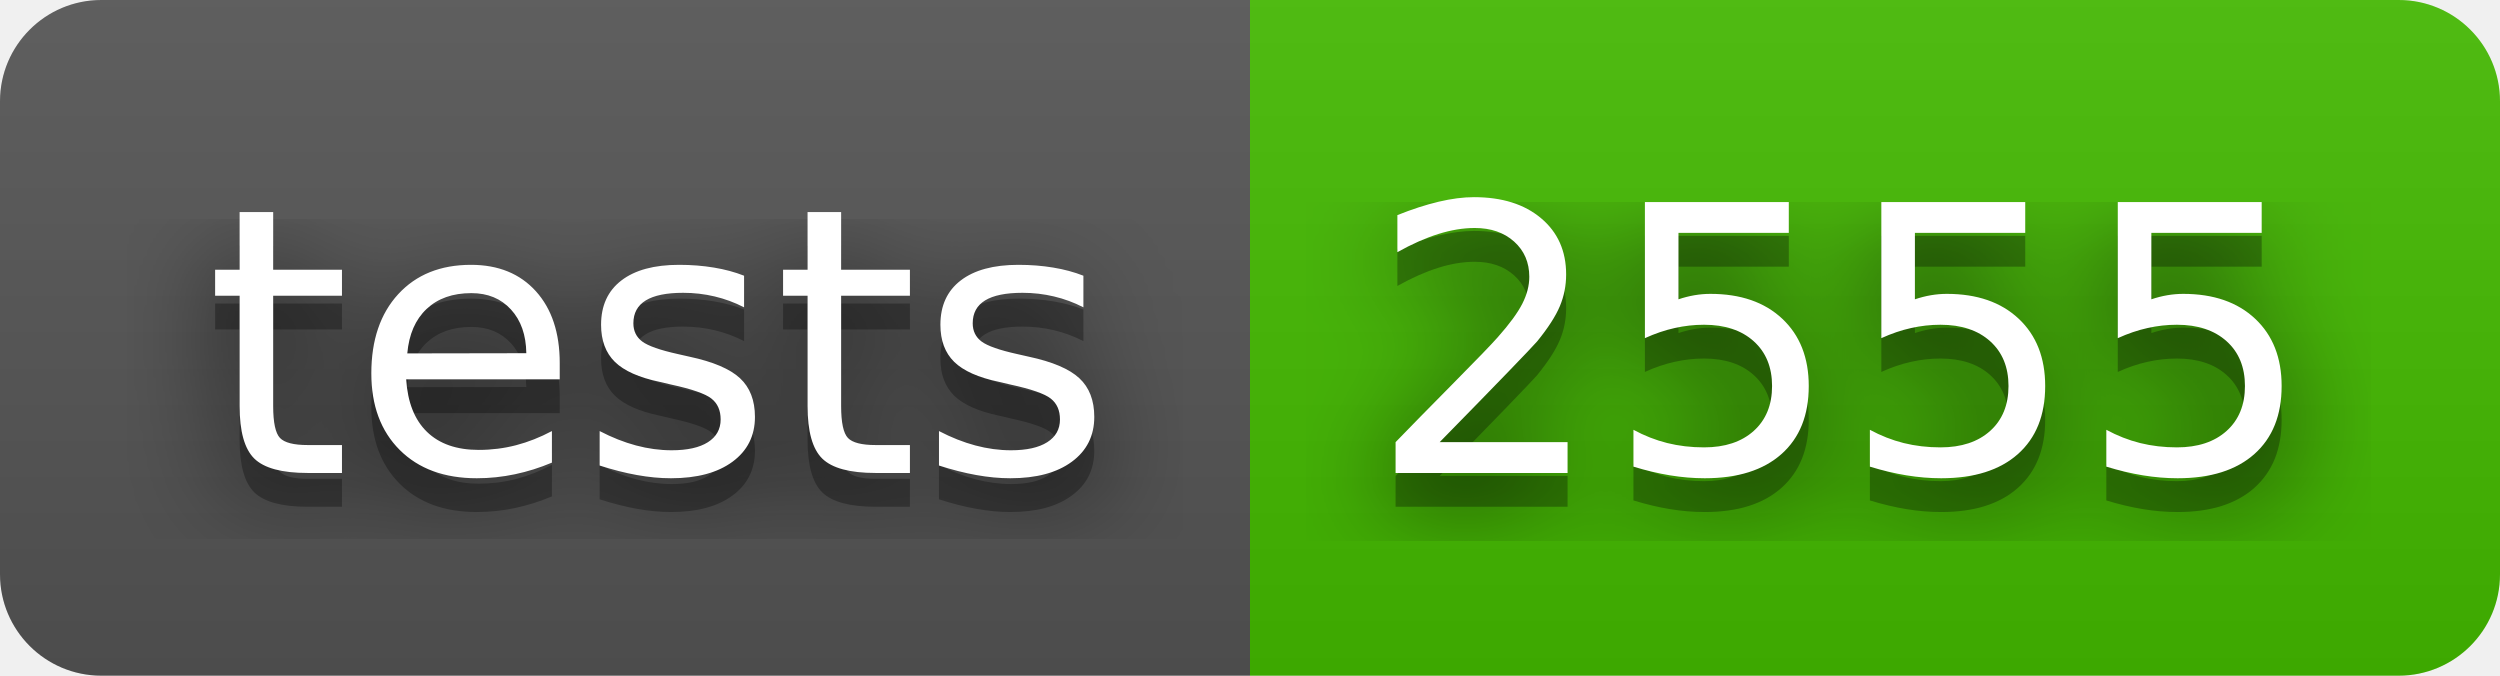
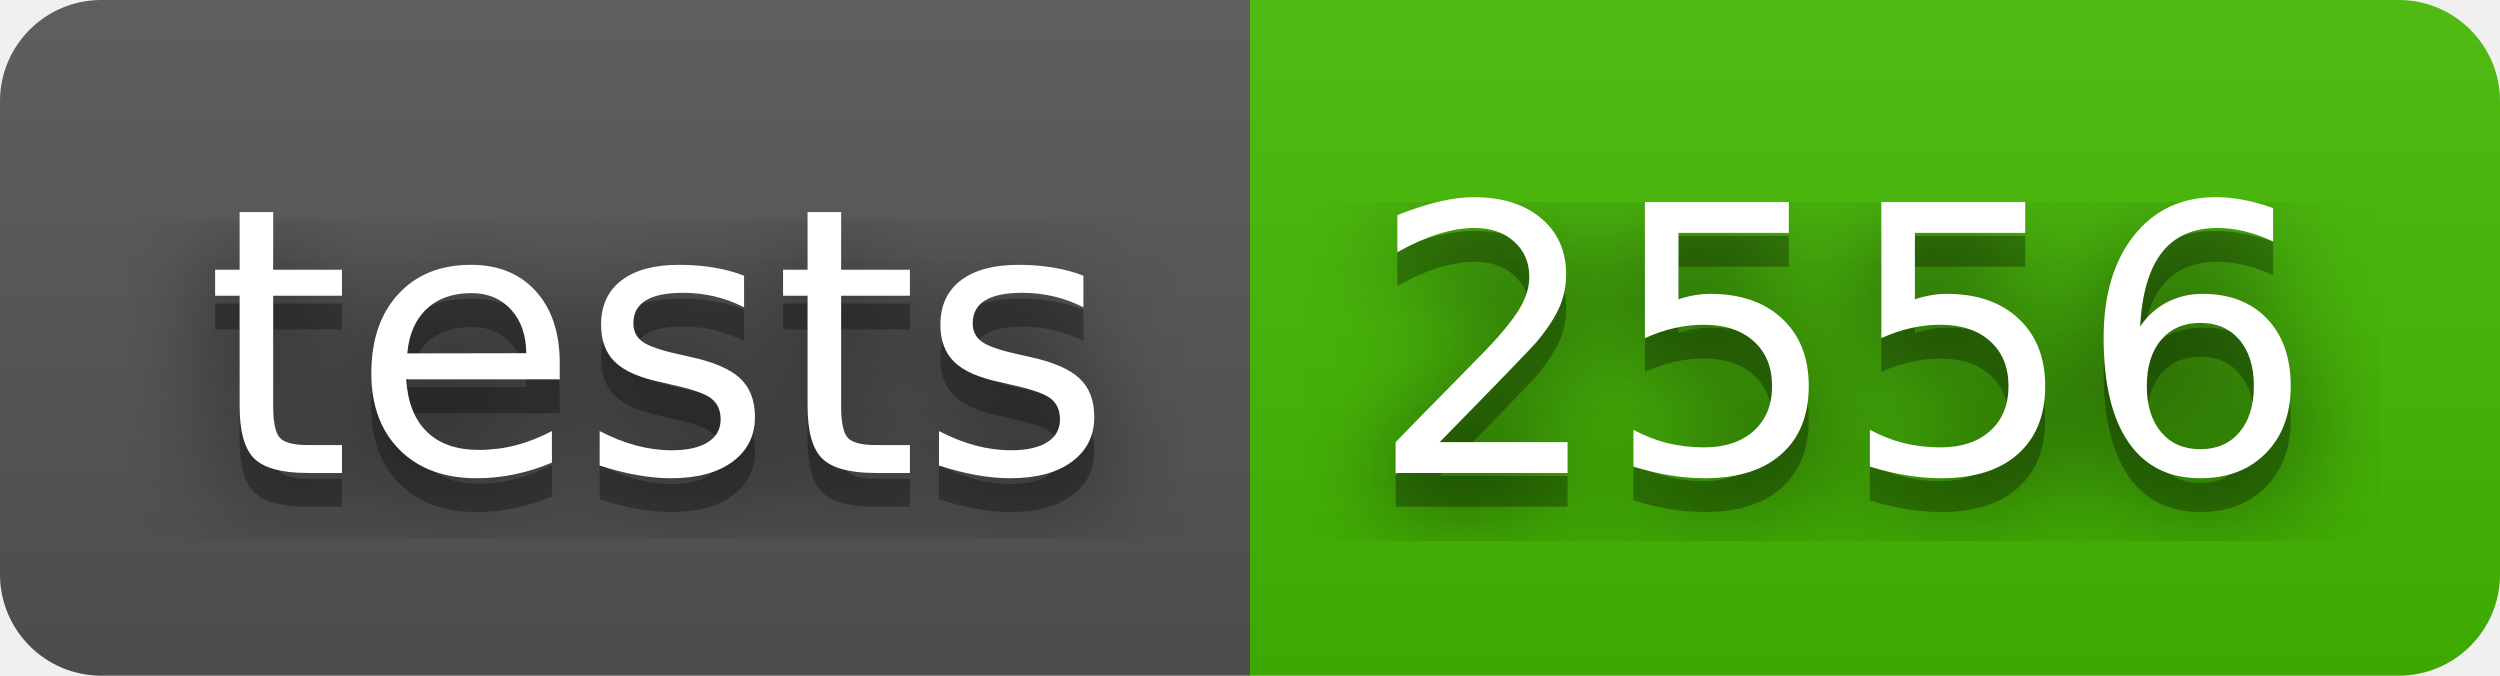
- <svg xmlns="http://www.w3.org/2000/svg" width="74" height="20" role="img" aria-label="tests: 2555">
+ <svg xmlns="http://www.w3.org/2000/svg" width="74" height="20" role="img" aria-label="tests: 2556">
  <filter id="blur">
    <feGaussianBlur stdDeviation="16" />
  </filter>
  <linearGradient id="s" x2="0" y2="100%">
    <stop offset="0" stop-color="#bbb" stop-opacity=".1" />
    <stop offset="1" stop-opacity=".1" />
  </linearGradient>
  <clipPath id="r">
    <rect width="74" height="20" rx="3" />
  </clipPath>
  <g clip-path="url(#r)">
    <rect width="37" height="20" fill="#555" />
    <rect x="37" width="37" height="20" fill="#4b0" />
    <rect width="74" height="20" fill="url(#s)" />
  </g>
  <g fill="#fff" text-anchor="middle" font-family="Verdana,Geneva,DejaVu Sans,sans-serif" text-rendering="geometricPrecision" font-size="110">
    <g transform="scale(.1)">
      <g aria-hidden="true" fill="#010101">
        <text x="195" y="150" fill-opacity=".8" filter="url(#blur)" textLength="270">tests</text>
        <text x="195" y="150" fill-opacity=".3" textLength="270">tests</text>
      </g>
      <text x="195" y="140" textLength="270">tests</text>
    </g>
    <g transform="scale(.1)">
      <g aria-hidden="true" fill="#010101">
-         <text x="545" y="150" fill-opacity=".8" filter="url(#blur)" textLength="270">2555</text>
-         <text x="545" y="150" fill-opacity=".3" textLength="270">2555</text>
+         <text x="545" y="150" fill-opacity=".8" filter="url(#blur)" textLength="270">2556</text>
+         <text x="545" y="150" fill-opacity=".3" textLength="270">2556</text>
      </g>
-       <text x="545" y="140" textLength="270">2555</text>
+       <text x="545" y="140" textLength="270">2556</text>
    </g>
  </g>
</svg>
